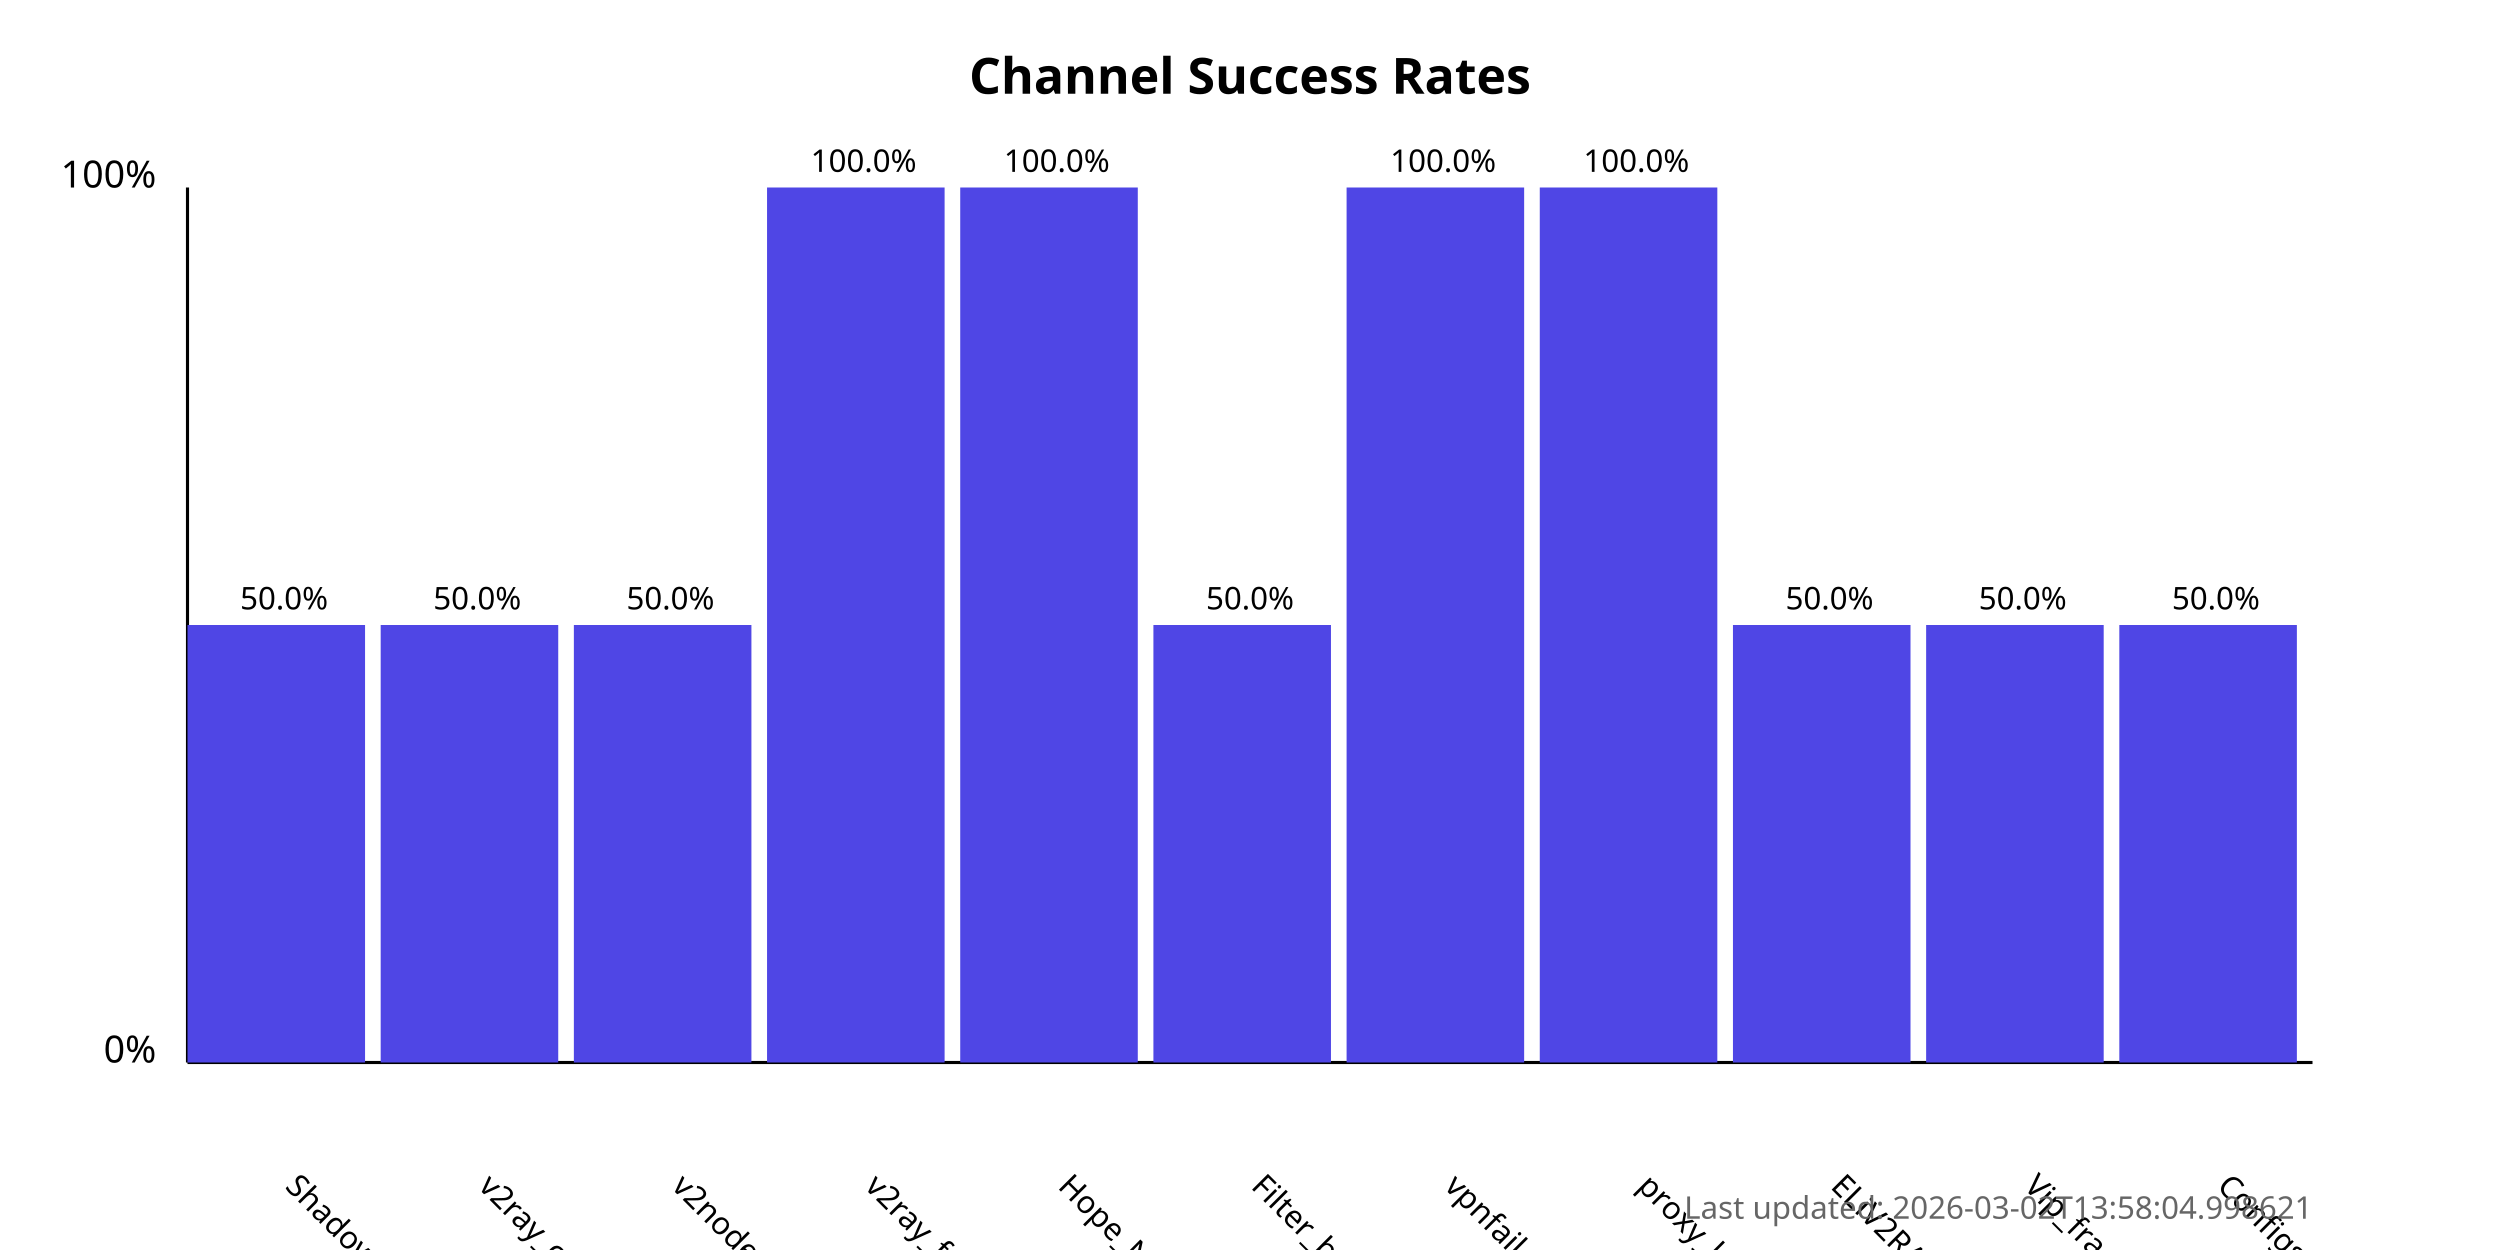
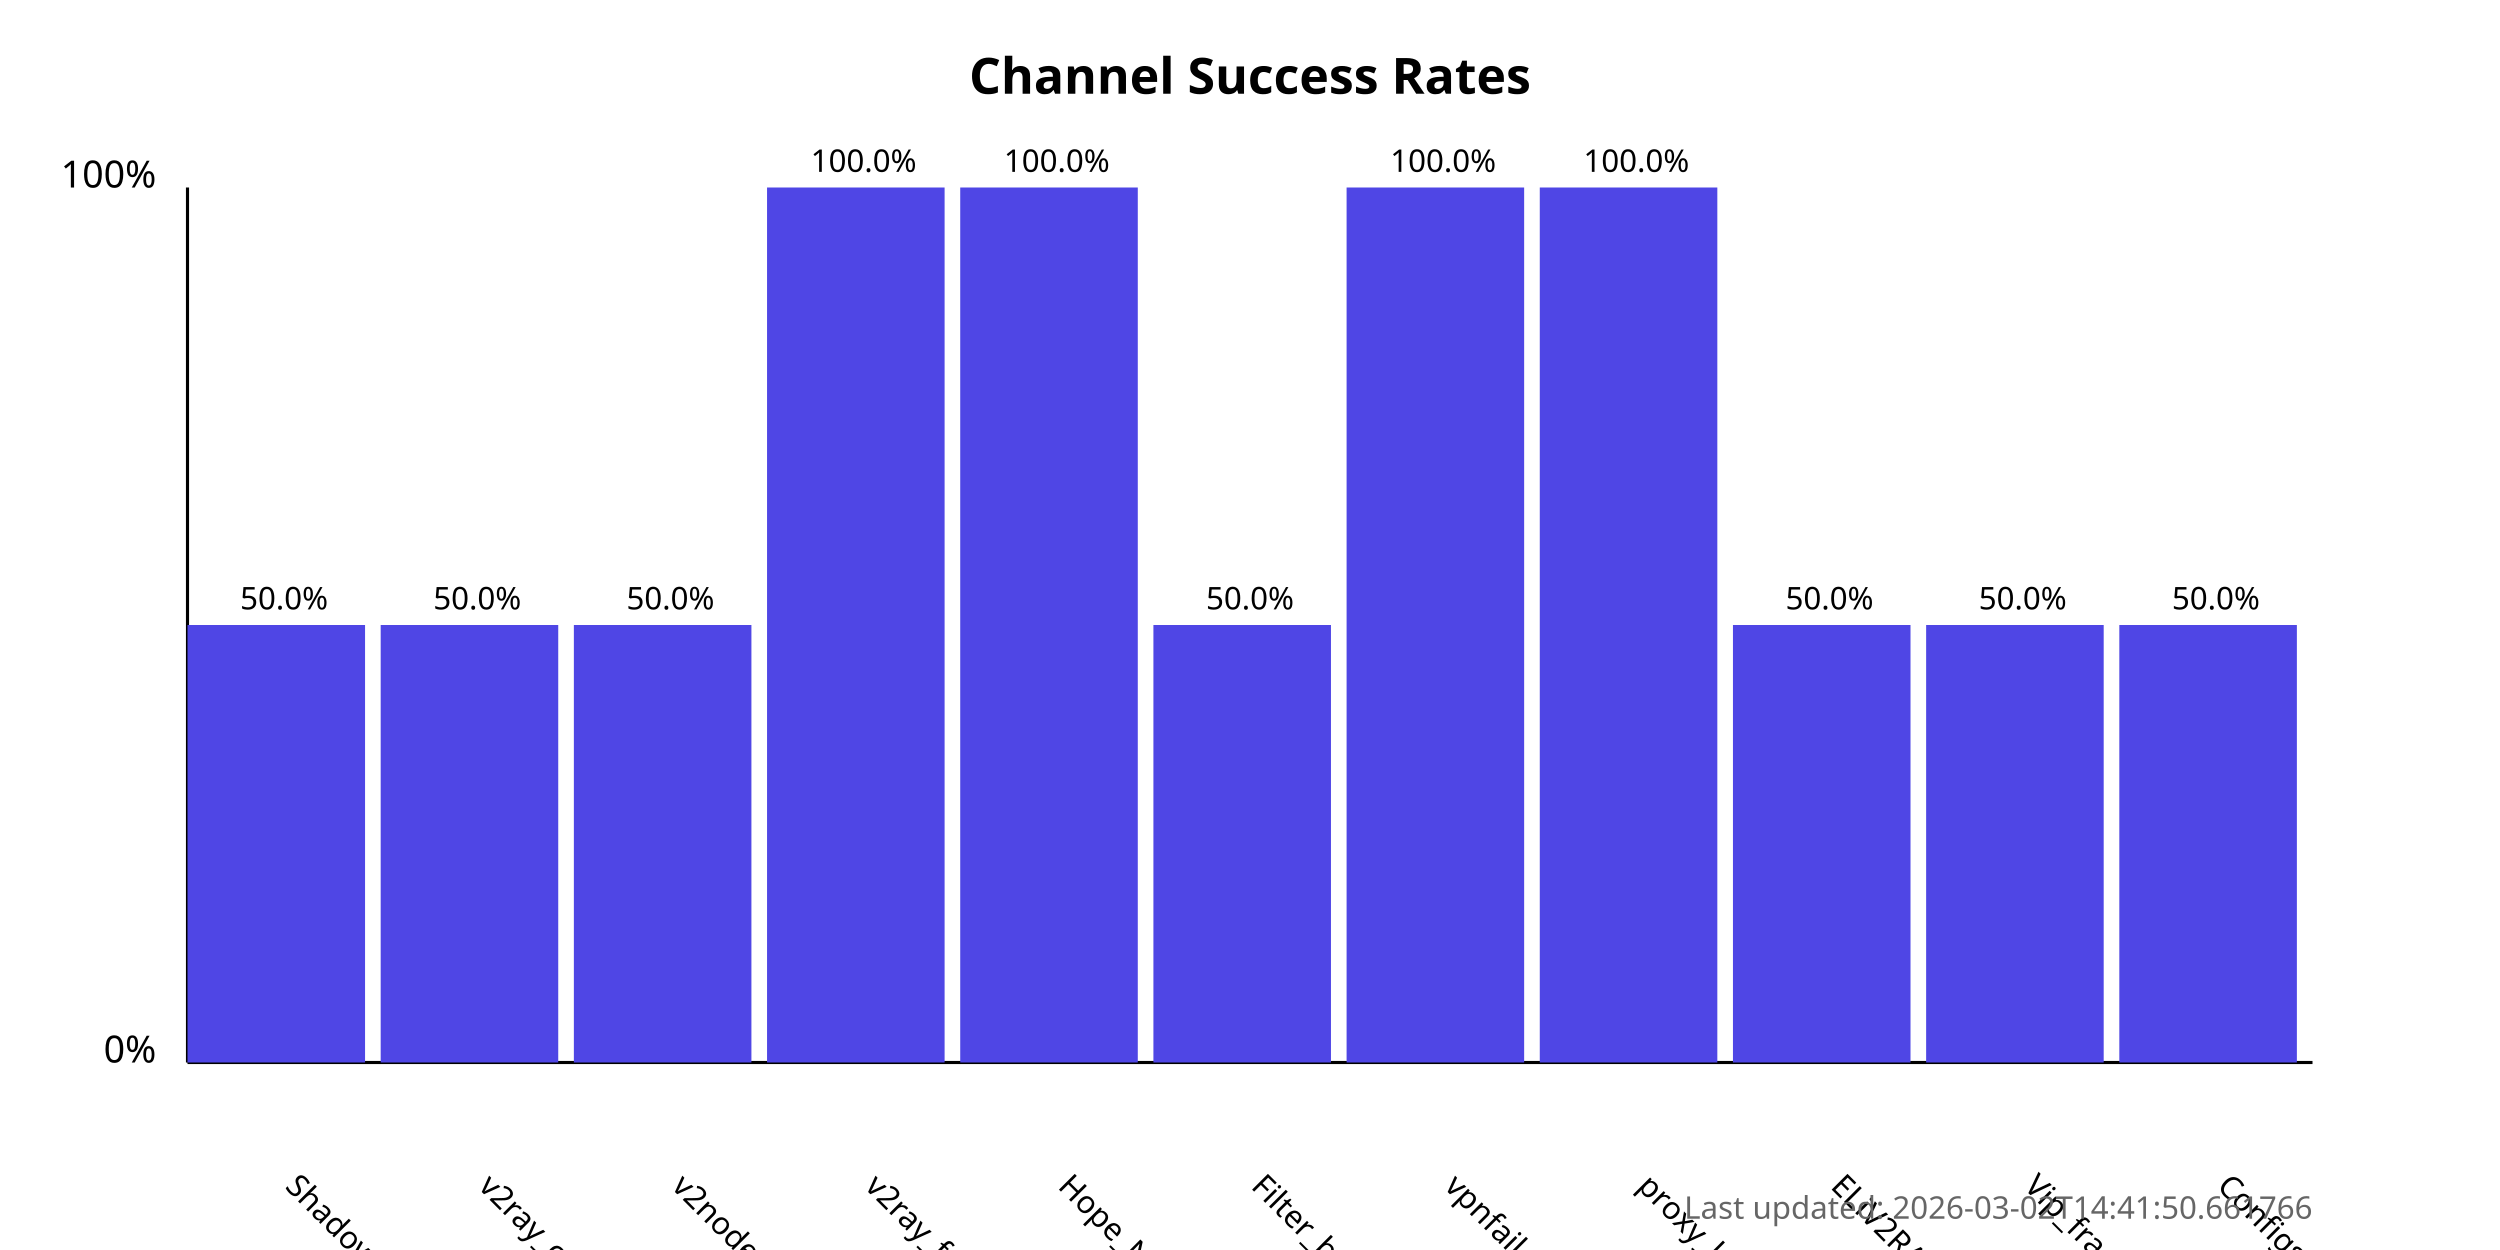
<svg xmlns="http://www.w3.org/2000/svg" width="800" height="400">
  <style>
            .chart-title { font: bold 16px sans-serif; }
            .axis-label { font: 12px sans-serif; }
            .tick-label { font: 10px sans-serif; }
            .bar { fill: #4f46e5; }
            .bar:hover { fill: #6366f1; }
            .timestamp { font: 10px sans-serif; fill: #666; }
        </style>
  <text x="400.0" y="30" text-anchor="middle" class="chart-title">
            Channel Success Rates
        </text>
  <line x1="60" y1="340" x2="60" y2="60" stroke="black" stroke-width="1" />
  <line x1="60" y1="340" x2="740" y2="340" stroke="black" stroke-width="1" />
  <text x="50" y="340" text-anchor="end" class="axis-label">0%</text>
  <text x="50" y="60" text-anchor="end" class="axis-label">100%</text>
  <g>
    <rect x="60" y="200.0" width="56.818" height="140.0" class="bar" />
    <text x="90.909" y="380" transform="rotate(45, 90.90909, 380)" text-anchor="start" class="tick-label">
                ShadowProxy66
            </text>
    <text x="90.909" y="195.0" text-anchor="middle" class="tick-label">
                50.0%
            </text>
  </g>
  <g>
    <rect x="121.818" y="200.0" width="56.818" height="140.0" class="bar" />
    <text x="152.727" y="380" transform="rotate(45, 152.7273, 380)" text-anchor="start" class="tick-label">
                v2ray_configs_pool
            </text>
    <text x="152.727" y="195.0" text-anchor="middle" class="tick-label">
                50.0%
            </text>
  </g>
  <g>
    <rect x="183.636" y="200.0" width="56.818" height="140.0" class="bar" />
    <text x="214.545" y="380" transform="rotate(45, 214.5455, 380)" text-anchor="start" class="tick-label">
                v2nodes
            </text>
    <text x="214.545" y="195.0" text-anchor="middle" class="tick-label">
                50.0%
            </text>
  </g>
  <g>
    <rect x="245.455" y="60.0" width="56.818" height="280.0" class="bar" />
    <text x="276.364" y="380" transform="rotate(45, 276.3636, 380)" text-anchor="start" class="tick-label">
                v2ray_free_conf
            </text>
    <text x="276.364" y="55.0" text-anchor="middle" class="tick-label">
                100.0%
            </text>
  </g>
  <g>
    <rect x="307.273" y="60.0" width="56.818" height="280.0" class="bar" />
    <text x="338.182" y="380" transform="rotate(45, 338.1818, 380)" text-anchor="start" class="tick-label">
                Hope_Net
            </text>
    <text x="338.182" y="55.0" text-anchor="middle" class="tick-label">
                100.0%
            </text>
  </g>
  <g>
    <rect x="369.091" y="200.0" width="56.818" height="140.0" class="bar" />
    <text x="400.0" y="380" transform="rotate(45, 400.0, 380)" text-anchor="start" class="tick-label">
                Filter_breaker
            </text>
    <text x="400.0" y="195.0" text-anchor="middle" class="tick-label">
                50.0%
            </text>
  </g>
  <g>
    <rect x="430.909" y="60.0" width="56.818" height="280.0" class="bar" />
    <text x="461.818" y="380" transform="rotate(45, 461.8182, 380)" text-anchor="start" class="tick-label">
                vpnfail_vless
            </text>
    <text x="461.818" y="55.0" text-anchor="middle" class="tick-label">
                100.0%
            </text>
  </g>
  <g>
    <rect x="492.727" y="60.0" width="56.818" height="280.0" class="bar" />
    <text x="523.636" y="380" transform="rotate(45, 523.6364, 380)" text-anchor="start" class="tick-label">
                proxy_kafee
            </text>
    <text x="523.636" y="55.0" text-anchor="middle" class="tick-label">
                100.0%
            </text>
  </g>
  <g>
    <rect x="554.545" y="200.0" width="56.818" height="140.0" class="bar" />
    <text x="585.455" y="380" transform="rotate(45, 585.4545, 380)" text-anchor="start" class="tick-label">
                ELiV2RAY
            </text>
    <text x="585.455" y="195.0" text-anchor="middle" class="tick-label">
                50.0%
            </text>
  </g>
  <g>
    <rect x="616.364" y="200.0" width="56.818" height="140.0" class="bar" />
    <text x="647.273" y="380" transform="rotate(45, 647.2727, 380)" text-anchor="start" class="tick-label">
                Vip_fragment_v2ray
            </text>
    <text x="647.273" y="195.0" text-anchor="middle" class="tick-label">
                50.0%
            </text>
  </g>
  <g>
    <rect x="678.182" y="200.0" width="56.818" height="140.0" class="bar" />
    <text x="709.091" y="380" transform="rotate(45, 709.0909, 380)" text-anchor="start" class="tick-label">
                ConfigsHubPlus
            </text>
    <text x="709.091" y="195.0" text-anchor="middle" class="tick-label">
                50.0%
            </text>
  </g>
  <text x="740" y="390" text-anchor="end" class="timestamp">
-             Last updated: 2026-03-02T13:58:04.998621
+             Last updated: 2026-03-02T14:41:50.661766
        </text>
</svg>
